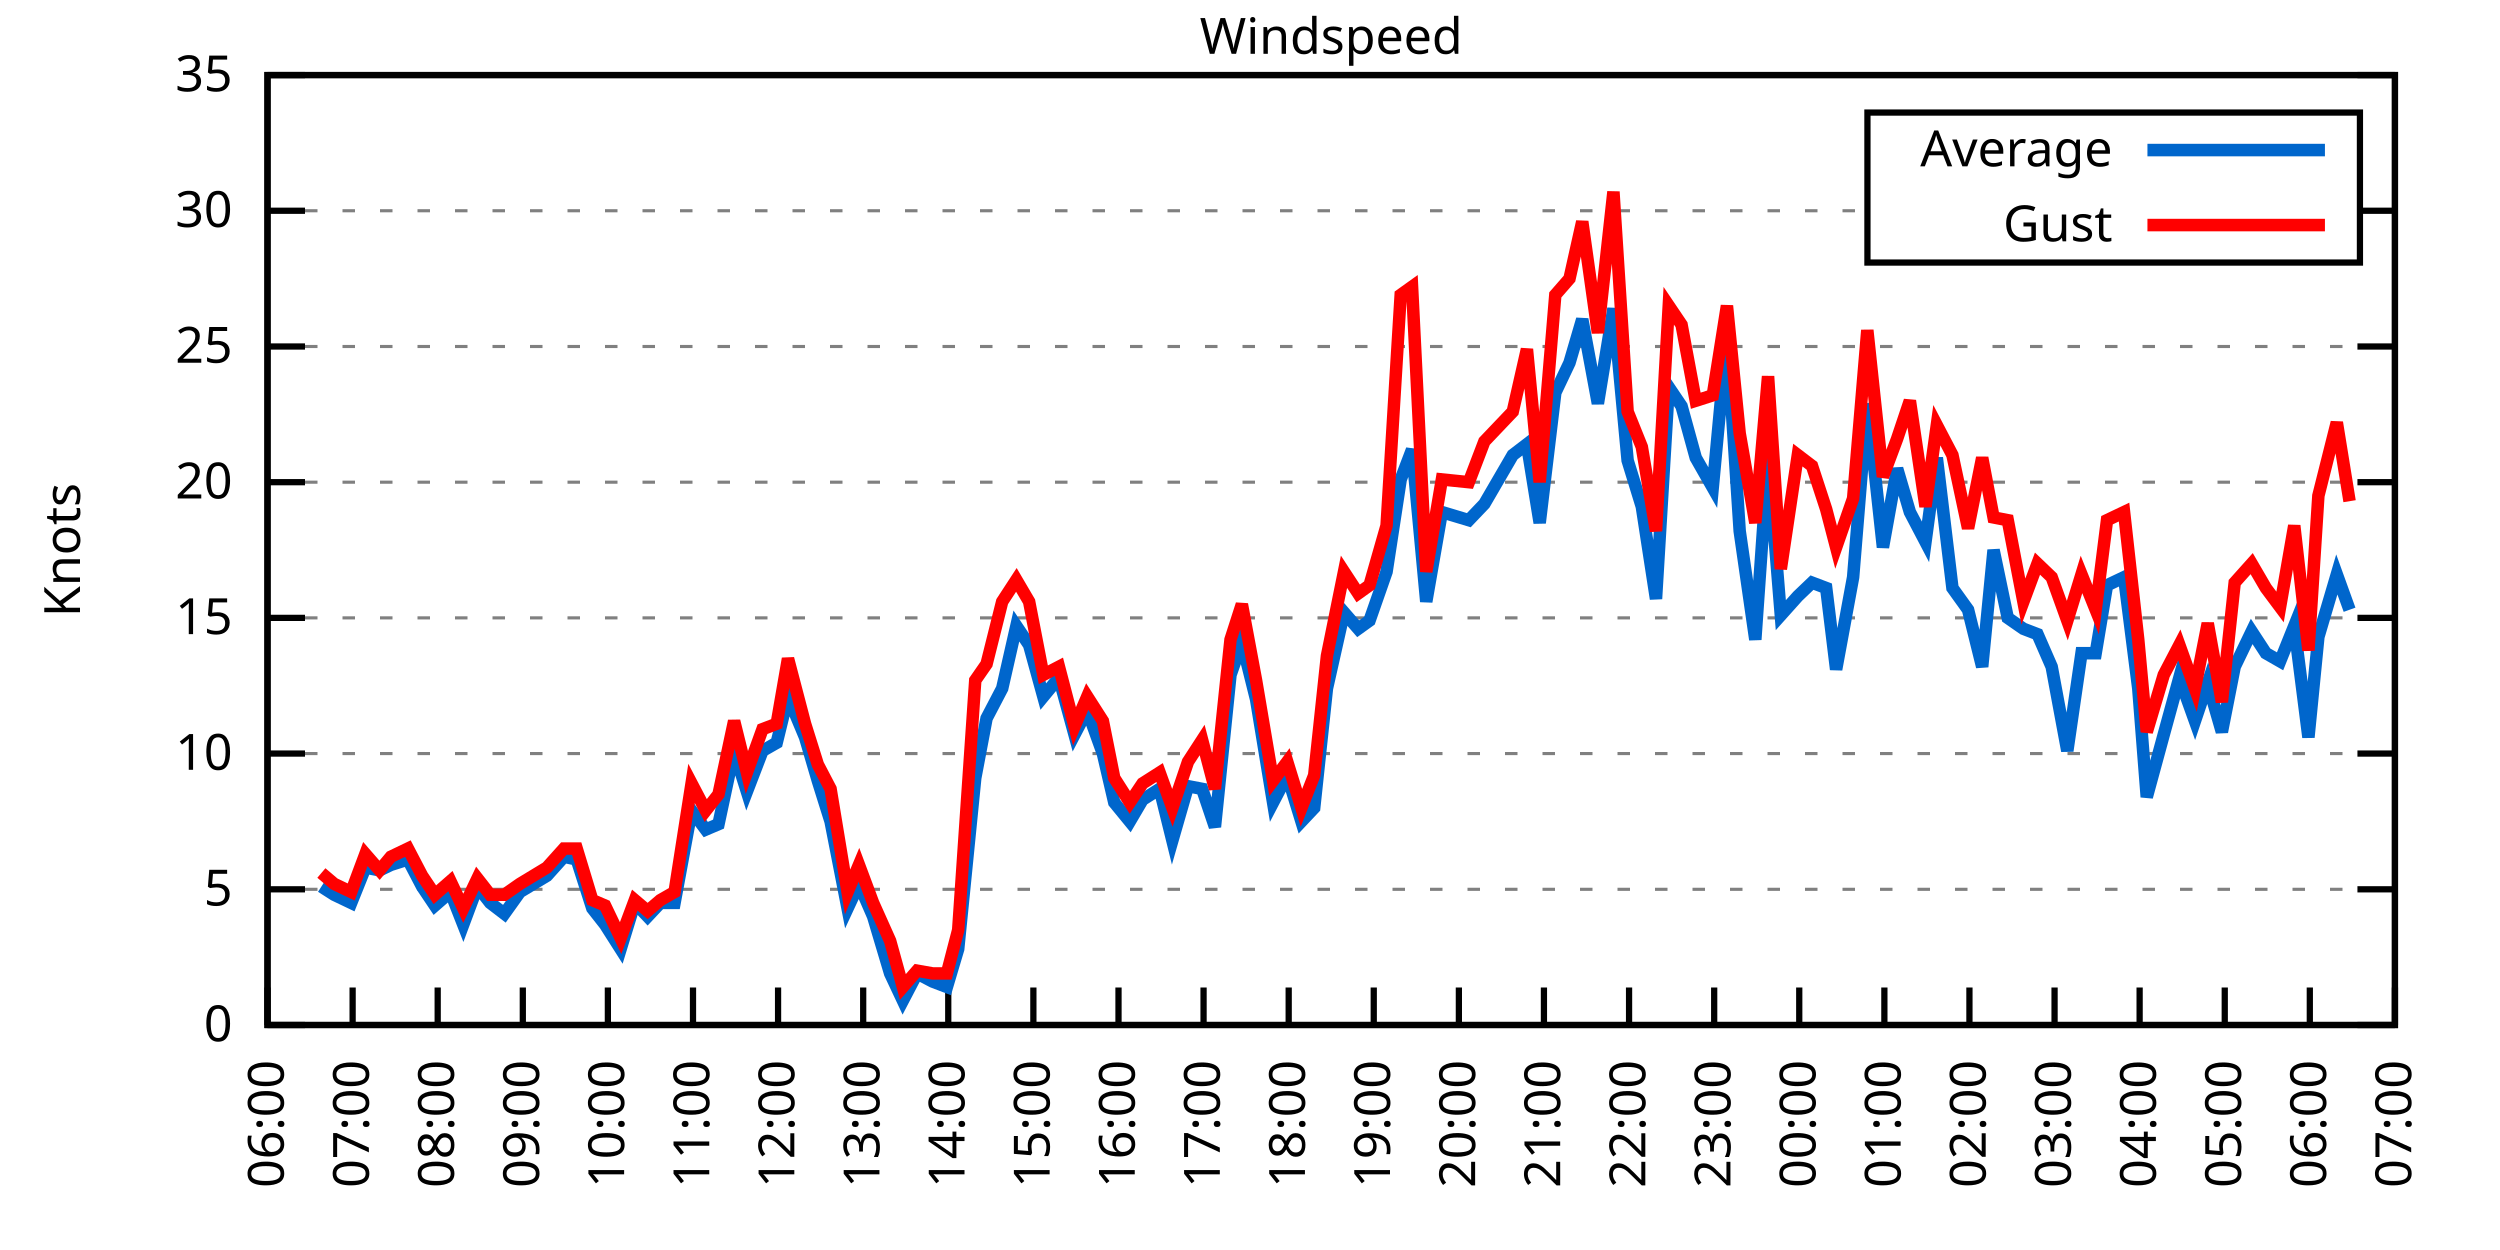
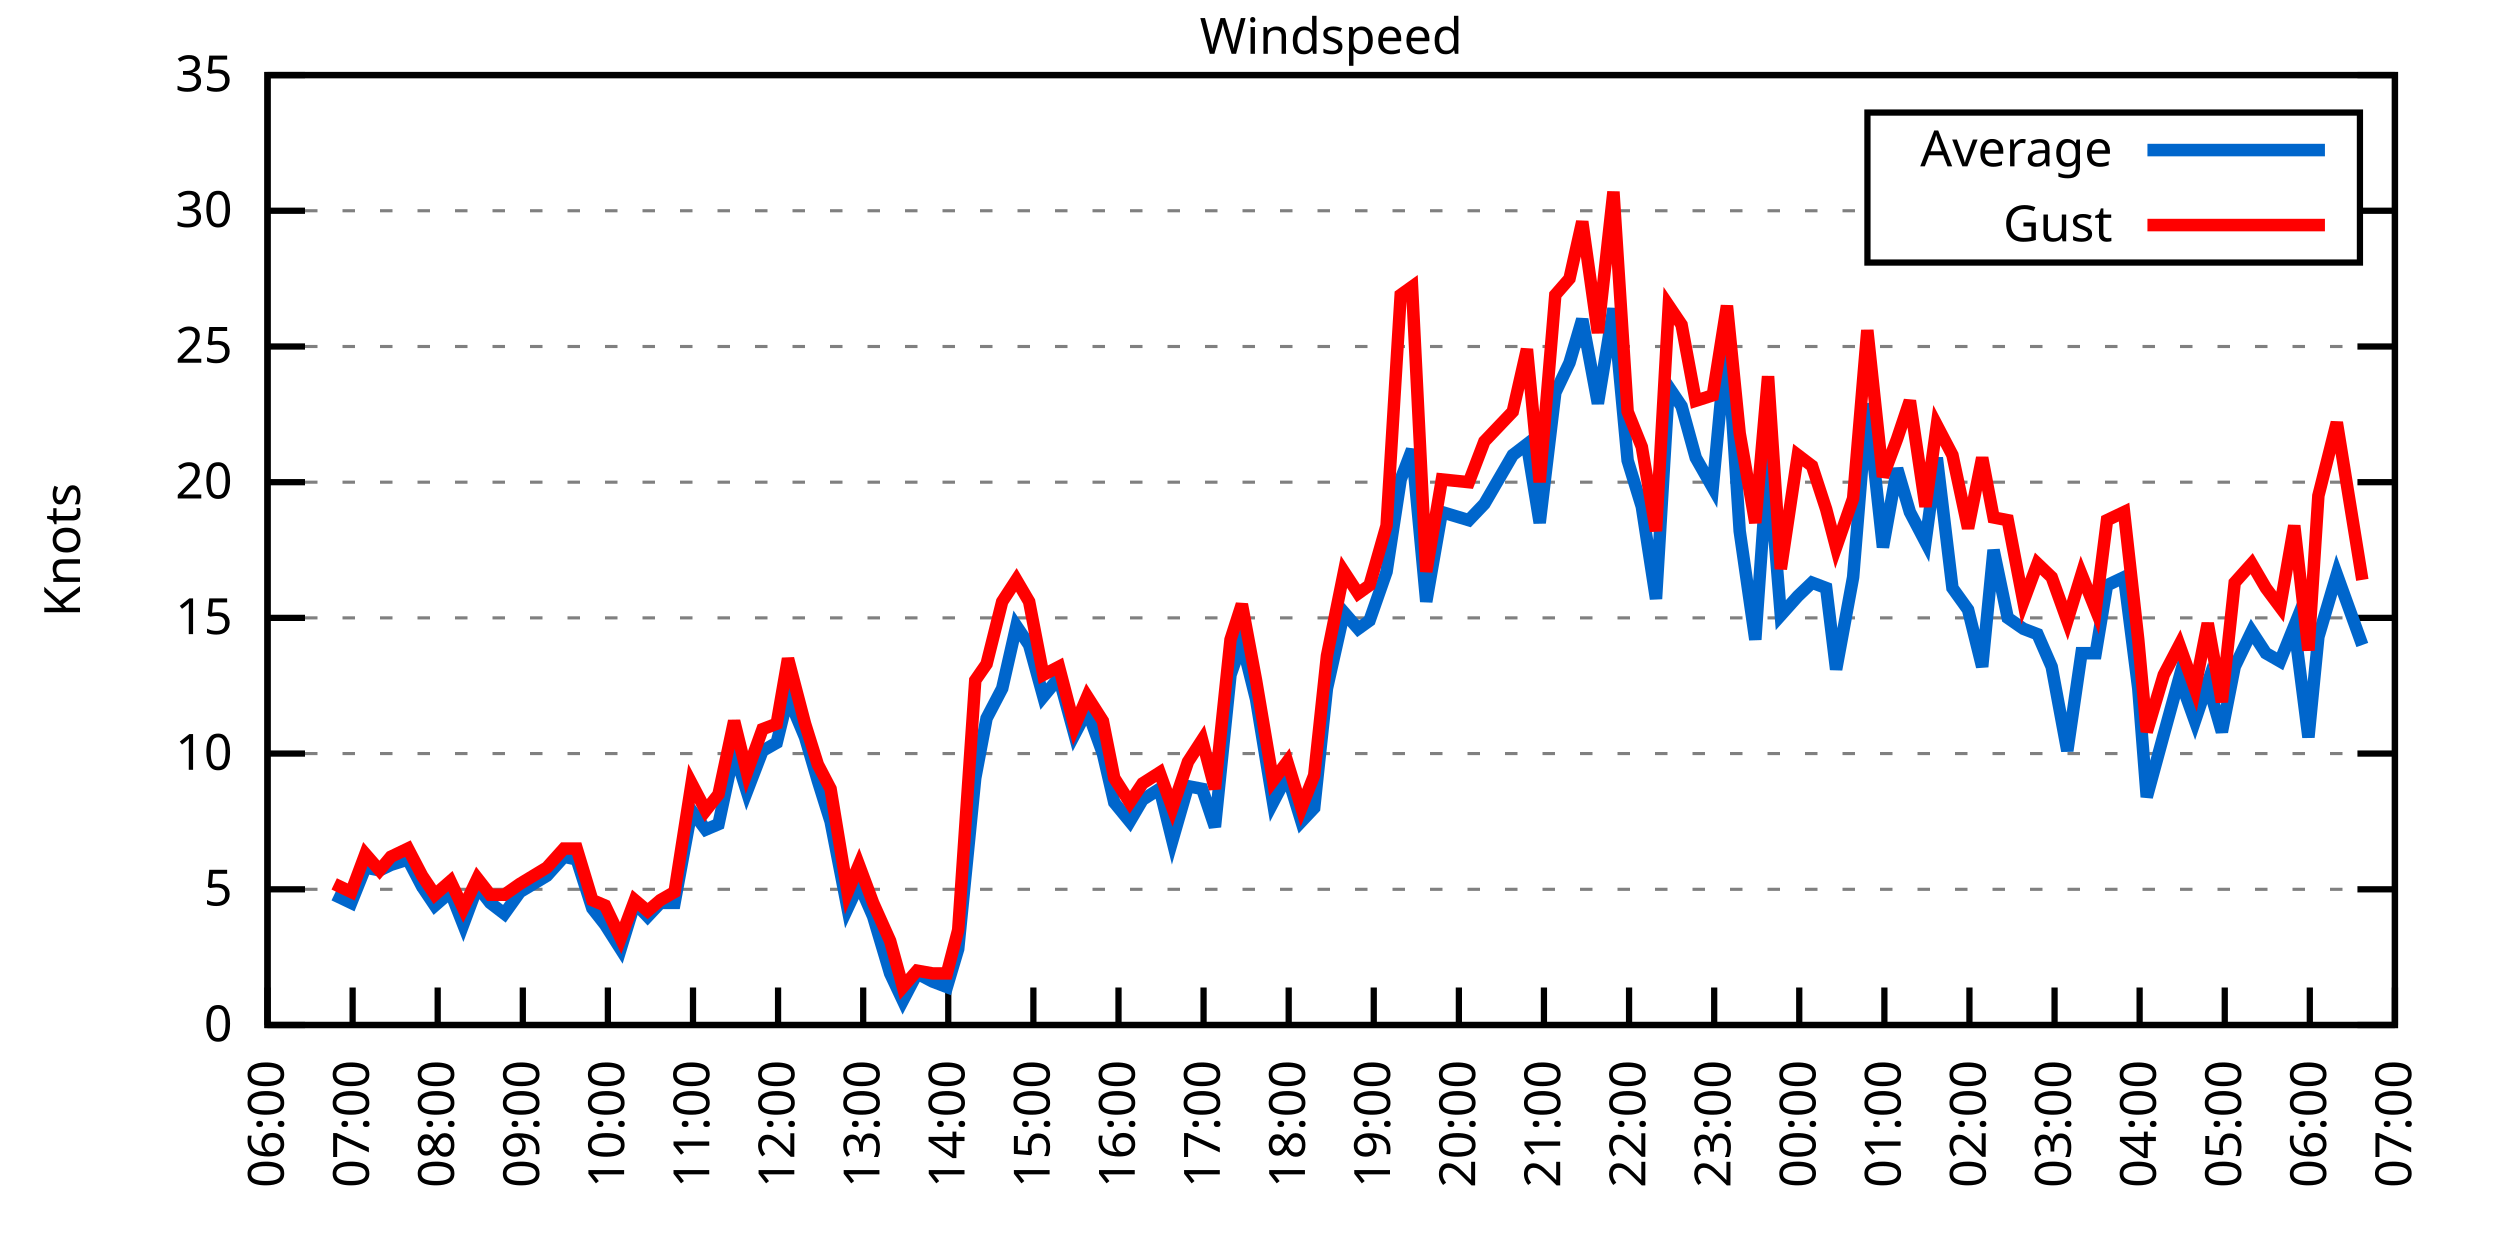
<svg xmlns="http://www.w3.org/2000/svg" xmlns:xlink="http://www.w3.org/1999/xlink" width="400" height="200" viewBox="0 0 400 200">
  <g id="gnuplot_canvas">
    <rect x="0" y="0" width="400" height="200" fill="none" />
    <defs>
      <circle id="gpDot" r="0.5" stroke-width="0.5" stroke="currentColor" />
      <path id="gpPt0" stroke-width="0.333" stroke="currentColor" d="M-1,0 h2 M0,-1 v2" />
      <path id="gpPt1" stroke-width="0.333" stroke="currentColor" d="M-1,-1 L1,1 M1,-1 L-1,1" />
      <path id="gpPt2" stroke-width="0.333" stroke="currentColor" d="M-1,0 L1,0 M0,-1 L0,1 M-1,-1 L1,1 M-1,1 L1,-1" />
      <rect id="gpPt3" stroke-width="0.333" stroke="currentColor" x="-1" y="-1" width="2" height="2" />
      <rect id="gpPt4" stroke-width="0.333" stroke="currentColor" fill="currentColor" x="-1" y="-1" width="2" height="2" />
      <circle id="gpPt5" stroke-width="0.333" stroke="currentColor" cx="0" cy="0" r="1" />
      <use xlink:href="#gpPt5" id="gpPt6" fill="currentColor" stroke="none" />
      <path id="gpPt7" stroke-width="0.333" stroke="currentColor" d="M0,-1.33 L-1.33,0.67 L1.33,0.67 z" />
      <use xlink:href="#gpPt7" id="gpPt8" fill="currentColor" stroke="none" />
      <use xlink:href="#gpPt7" id="gpPt9" stroke="currentColor" transform="rotate(180)" />
      <use xlink:href="#gpPt9" id="gpPt10" fill="currentColor" stroke="none" />
      <use xlink:href="#gpPt3" id="gpPt11" stroke="currentColor" transform="rotate(45)" />
      <use xlink:href="#gpPt11" id="gpPt12" fill="currentColor" stroke="none" />
      <path id="gpPt13" stroke-width="0.333" stroke="currentColor" d="M0,1.330 L1.265,0.411 L0.782,-1.067 L-0.782,-1.076 L-1.265,0.411 z" />
      <use xlink:href="#gpPt13" id="gpPt14" fill="currentColor" stroke="none" />
      <filter id="textbox" filterUnits="objectBoundingBox" x="0" y="0" height="1" width="1">
        <feFlood flood-color="white" flood-opacity="1" result="bgnd" />
        <feComposite in="SourceGraphic" in2="bgnd" operator="atop" />
      </filter>
      <filter id="greybox" filterUnits="objectBoundingBox" x="0" y="0" height="1" width="1">
        <feFlood flood-color="lightgrey" flood-opacity="1" result="grey" />
        <feComposite in="SourceGraphic" in2="grey" operator="atop" />
      </filter>
    </defs>
    <g fill="none" color="white" stroke="currentColor" stroke-width="1.00" stroke-linecap="butt" stroke-linejoin="miter">
</g>
    <g fill="none" color="black" stroke="currentColor" stroke-width="1.00" stroke-linecap="butt" stroke-linejoin="miter">
      <g stroke="none" shape-rendering="crispEdges">
        <polygon fill="rgb(255, 255, 255)" points="42.80,164.00 383.18,164.00 383.18,12.02 42.80,12.02 " />
      </g>
    </g>
    <g fill="none" color="black" stroke="currentColor" stroke-width="1.00" stroke-linecap="butt" stroke-linejoin="miter">
</g>
    <g fill="none" color="black" stroke="black" stroke-width="0.50" stroke-linecap="butt" stroke-linejoin="miter">
</g>
    <g fill="none" color="gray" stroke="currentColor" stroke-width="0.50" stroke-linecap="butt" stroke-linejoin="miter">
      <path stroke="gray" stroke-dasharray="2,4" class="gridline" d="M42.80,164.00 L383.19,164.00  " />
    </g>
    <g fill="none" color="gray" stroke="gray" stroke-width="1.00" stroke-linecap="butt" stroke-linejoin="miter">
</g>
    <g fill="none" color="black" stroke="currentColor" stroke-width="1.00" stroke-linecap="butt" stroke-linejoin="miter">
      <path stroke="black" d="M42.80,164.00 L48.80,164.00 M383.19,164.00 L377.19,164.00  " />
      <g transform="translate(37.20,166.60)" stroke="none" fill="black" font-family="Sans" font-size="8.00" text-anchor="end">
        <text>
          <tspan font-family="Sans"> 0</tspan>
        </text>
      </g>
    </g>
    <g fill="none" color="black" stroke="currentColor" stroke-width="1.00" stroke-linecap="butt" stroke-linejoin="miter">
</g>
    <g fill="none" color="black" stroke="black" stroke-width="0.50" stroke-linecap="butt" stroke-linejoin="miter">
</g>
    <g fill="none" color="gray" stroke="currentColor" stroke-width="0.50" stroke-linecap="butt" stroke-linejoin="miter">
      <path stroke="gray" stroke-dasharray="2,4" class="gridline" d="M42.80,142.29 L383.19,142.29  " />
    </g>
    <g fill="none" color="gray" stroke="gray" stroke-width="1.00" stroke-linecap="butt" stroke-linejoin="miter">
</g>
    <g fill="none" color="black" stroke="currentColor" stroke-width="1.00" stroke-linecap="butt" stroke-linejoin="miter">
      <path stroke="black" d="M42.80,142.29 L48.80,142.29 M383.19,142.29 L377.19,142.29  " />
      <g transform="translate(37.20,144.89)" stroke="none" fill="black" font-family="Sans" font-size="8.00" text-anchor="end">
        <text>
          <tspan font-family="Sans"> 5</tspan>
        </text>
      </g>
    </g>
    <g fill="none" color="black" stroke="currentColor" stroke-width="1.00" stroke-linecap="butt" stroke-linejoin="miter">
</g>
    <g fill="none" color="black" stroke="black" stroke-width="0.50" stroke-linecap="butt" stroke-linejoin="miter">
</g>
    <g fill="none" color="gray" stroke="currentColor" stroke-width="0.50" stroke-linecap="butt" stroke-linejoin="miter">
      <path stroke="gray" stroke-dasharray="2,4" class="gridline" d="M42.80,120.57 L383.19,120.57  " />
    </g>
    <g fill="none" color="gray" stroke="gray" stroke-width="1.00" stroke-linecap="butt" stroke-linejoin="miter">
</g>
    <g fill="none" color="black" stroke="currentColor" stroke-width="1.00" stroke-linecap="butt" stroke-linejoin="miter">
      <path stroke="black" d="M42.80,120.57 L48.80,120.57 M383.19,120.57 L377.19,120.57  " />
      <g transform="translate(37.20,123.17)" stroke="none" fill="black" font-family="Sans" font-size="8.00" text-anchor="end">
        <text>
          <tspan font-family="Sans"> 10</tspan>
        </text>
      </g>
    </g>
    <g fill="none" color="black" stroke="currentColor" stroke-width="1.00" stroke-linecap="butt" stroke-linejoin="miter">
</g>
    <g fill="none" color="black" stroke="black" stroke-width="0.50" stroke-linecap="butt" stroke-linejoin="miter">
</g>
    <g fill="none" color="gray" stroke="currentColor" stroke-width="0.50" stroke-linecap="butt" stroke-linejoin="miter">
      <path stroke="gray" stroke-dasharray="2,4" class="gridline" d="M42.80,98.86 L383.19,98.86  " />
    </g>
    <g fill="none" color="gray" stroke="gray" stroke-width="1.00" stroke-linecap="butt" stroke-linejoin="miter">
</g>
    <g fill="none" color="black" stroke="currentColor" stroke-width="1.00" stroke-linecap="butt" stroke-linejoin="miter">
      <path stroke="black" d="M42.80,98.86 L48.80,98.86 M383.19,98.86 L377.19,98.86  " />
      <g transform="translate(37.20,101.46)" stroke="none" fill="black" font-family="Sans" font-size="8.00" text-anchor="end">
        <text>
          <tspan font-family="Sans"> 15</tspan>
        </text>
      </g>
    </g>
    <g fill="none" color="black" stroke="currentColor" stroke-width="1.00" stroke-linecap="butt" stroke-linejoin="miter">
</g>
    <g fill="none" color="black" stroke="black" stroke-width="0.50" stroke-linecap="butt" stroke-linejoin="miter">
</g>
    <g fill="none" color="gray" stroke="currentColor" stroke-width="0.50" stroke-linecap="butt" stroke-linejoin="miter">
      <path stroke="gray" stroke-dasharray="2,4" class="gridline" d="M42.80,77.15 L383.19,77.15  " />
    </g>
    <g fill="none" color="gray" stroke="gray" stroke-width="1.00" stroke-linecap="butt" stroke-linejoin="miter">
</g>
    <g fill="none" color="black" stroke="currentColor" stroke-width="1.00" stroke-linecap="butt" stroke-linejoin="miter">
      <path stroke="black" d="M42.80,77.15 L48.80,77.15 M383.19,77.15 L377.19,77.15  " />
      <g transform="translate(37.20,79.75)" stroke="none" fill="black" font-family="Sans" font-size="8.00" text-anchor="end">
        <text>
          <tspan font-family="Sans"> 20</tspan>
        </text>
      </g>
    </g>
    <g fill="none" color="black" stroke="currentColor" stroke-width="1.00" stroke-linecap="butt" stroke-linejoin="miter">
</g>
    <g fill="none" color="black" stroke="black" stroke-width="0.50" stroke-linecap="butt" stroke-linejoin="miter">
</g>
    <g fill="none" color="gray" stroke="currentColor" stroke-width="0.50" stroke-linecap="butt" stroke-linejoin="miter">
      <path stroke="gray" stroke-dasharray="2,4" class="gridline" d="M42.80,55.44 L383.19,55.44  " />
    </g>
    <g fill="none" color="gray" stroke="gray" stroke-width="1.00" stroke-linecap="butt" stroke-linejoin="miter">
</g>
    <g fill="none" color="black" stroke="currentColor" stroke-width="1.00" stroke-linecap="butt" stroke-linejoin="miter">
      <path stroke="black" d="M42.80,55.44 L48.80,55.44 M383.19,55.44 L377.19,55.44  " />
      <g transform="translate(37.20,58.04)" stroke="none" fill="black" font-family="Sans" font-size="8.00" text-anchor="end">
        <text>
          <tspan font-family="Sans"> 25</tspan>
        </text>
      </g>
    </g>
    <g fill="none" color="black" stroke="currentColor" stroke-width="1.00" stroke-linecap="butt" stroke-linejoin="miter">
</g>
    <g fill="none" color="black" stroke="black" stroke-width="0.50" stroke-linecap="butt" stroke-linejoin="miter">
</g>
    <g fill="none" color="gray" stroke="currentColor" stroke-width="0.50" stroke-linecap="butt" stroke-linejoin="miter">
      <path stroke="gray" stroke-dasharray="2,4" class="gridline" d="M42.80,33.72 L298.79,33.72 M377.59,33.72 L383.19,33.72  " />
    </g>
    <g fill="none" color="gray" stroke="gray" stroke-width="1.00" stroke-linecap="butt" stroke-linejoin="miter">
</g>
    <g fill="none" color="black" stroke="currentColor" stroke-width="1.00" stroke-linecap="butt" stroke-linejoin="miter">
      <path stroke="black" d="M42.80,33.72 L48.80,33.72 M383.19,33.72 L377.19,33.72  " />
      <g transform="translate(37.20,36.32)" stroke="none" fill="black" font-family="Sans" font-size="8.00" text-anchor="end">
        <text>
          <tspan font-family="Sans"> 30</tspan>
        </text>
      </g>
    </g>
    <g fill="none" color="black" stroke="currentColor" stroke-width="1.00" stroke-linecap="butt" stroke-linejoin="miter">
</g>
    <g fill="none" color="black" stroke="black" stroke-width="0.50" stroke-linecap="butt" stroke-linejoin="miter">
</g>
    <g fill="none" color="gray" stroke="currentColor" stroke-width="0.50" stroke-linecap="butt" stroke-linejoin="miter">
      <path stroke="gray" stroke-dasharray="2,4" class="gridline" d="M42.80,12.01 L383.19,12.01  " />
    </g>
    <g fill="none" color="gray" stroke="gray" stroke-width="1.00" stroke-linecap="butt" stroke-linejoin="miter">
</g>
    <g fill="none" color="black" stroke="currentColor" stroke-width="1.00" stroke-linecap="butt" stroke-linejoin="miter">
      <path stroke="black" d="M42.80,12.01 L48.80,12.01 M383.19,12.01 L377.19,12.01  " />
      <g transform="translate(37.20,14.61)" stroke="none" fill="black" font-family="Sans" font-size="8.00" text-anchor="end">
        <text>
          <tspan font-family="Sans"> 35</tspan>
        </text>
      </g>
    </g>
    <g fill="none" color="black" stroke="currentColor" stroke-width="1.00" stroke-linecap="butt" stroke-linejoin="miter">
      <path stroke="black" d="M42.80,164.00 L42.80,158.00  " />
      <g transform="translate(45.40,169.60) rotate(270.00)" stroke="none" fill="black" font-family="Sans" font-size="8.00" text-anchor="end">
        <text>
          <tspan font-family="Sans">06:00</tspan>
        </text>
      </g>
    </g>
    <g fill="none" color="black" stroke="currentColor" stroke-width="1.00" stroke-linecap="butt" stroke-linejoin="miter">
      <path stroke="black" d="M56.42,164.00 L56.42,158.00  " />
      <g transform="translate(59.02,169.60) rotate(270.00)" stroke="none" fill="black" font-family="Sans" font-size="8.00" text-anchor="end">
        <text>
          <tspan font-family="Sans">07:00</tspan>
        </text>
      </g>
    </g>
    <g fill="none" color="black" stroke="currentColor" stroke-width="1.00" stroke-linecap="butt" stroke-linejoin="miter">
      <path stroke="black" d="M70.03,164.00 L70.03,158.00  " />
      <g transform="translate(72.63,169.60) rotate(270.00)" stroke="none" fill="black" font-family="Sans" font-size="8.00" text-anchor="end">
        <text>
          <tspan font-family="Sans">08:00</tspan>
        </text>
      </g>
    </g>
    <g fill="none" color="black" stroke="currentColor" stroke-width="1.00" stroke-linecap="butt" stroke-linejoin="miter">
      <path stroke="black" d="M83.65,164.00 L83.65,158.00  " />
      <g transform="translate(86.25,169.60) rotate(270.00)" stroke="none" fill="black" font-family="Sans" font-size="8.00" text-anchor="end">
        <text>
          <tspan font-family="Sans">09:00</tspan>
        </text>
      </g>
    </g>
    <g fill="none" color="black" stroke="currentColor" stroke-width="1.00" stroke-linecap="butt" stroke-linejoin="miter">
      <path stroke="black" d="M97.26,164.00 L97.26,158.00  " />
      <g transform="translate(99.86,169.60) rotate(270.00)" stroke="none" fill="black" font-family="Sans" font-size="8.00" text-anchor="end">
        <text>
          <tspan font-family="Sans">10:00</tspan>
        </text>
      </g>
    </g>
    <g fill="none" color="black" stroke="currentColor" stroke-width="1.00" stroke-linecap="butt" stroke-linejoin="miter">
      <path stroke="black" d="M110.88,164.00 L110.88,158.00  " />
      <g transform="translate(113.48,169.60) rotate(270.00)" stroke="none" fill="black" font-family="Sans" font-size="8.00" text-anchor="end">
        <text>
          <tspan font-family="Sans">11:00</tspan>
        </text>
      </g>
    </g>
    <g fill="none" color="black" stroke="currentColor" stroke-width="1.00" stroke-linecap="butt" stroke-linejoin="miter">
      <path stroke="black" d="M124.49,164.00 L124.49,158.00  " />
      <g transform="translate(127.09,169.60) rotate(270.00)" stroke="none" fill="black" font-family="Sans" font-size="8.00" text-anchor="end">
        <text>
          <tspan font-family="Sans">12:00</tspan>
        </text>
      </g>
    </g>
    <g fill="none" color="black" stroke="currentColor" stroke-width="1.00" stroke-linecap="butt" stroke-linejoin="miter">
      <path stroke="black" d="M138.11,164.00 L138.11,158.00  " />
      <g transform="translate(140.71,169.60) rotate(270.00)" stroke="none" fill="black" font-family="Sans" font-size="8.00" text-anchor="end">
        <text>
          <tspan font-family="Sans">13:00</tspan>
        </text>
      </g>
    </g>
    <g fill="none" color="black" stroke="currentColor" stroke-width="1.00" stroke-linecap="butt" stroke-linejoin="miter">
      <path stroke="black" d="M151.72,164.00 L151.72,158.00  " />
      <g transform="translate(154.32,169.60) rotate(270.00)" stroke="none" fill="black" font-family="Sans" font-size="8.00" text-anchor="end">
        <text>
          <tspan font-family="Sans">14:00</tspan>
        </text>
      </g>
    </g>
    <g fill="none" color="black" stroke="currentColor" stroke-width="1.00" stroke-linecap="butt" stroke-linejoin="miter">
      <path stroke="black" d="M165.34,164.00 L165.34,158.00  " />
      <g transform="translate(167.94,169.60) rotate(270.00)" stroke="none" fill="black" font-family="Sans" font-size="8.00" text-anchor="end">
        <text>
          <tspan font-family="Sans">15:00</tspan>
        </text>
      </g>
    </g>
    <g fill="none" color="black" stroke="currentColor" stroke-width="1.00" stroke-linecap="butt" stroke-linejoin="miter">
      <path stroke="black" d="M178.96,164.00 L178.96,158.00  " />
      <g transform="translate(181.56,169.60) rotate(270.00)" stroke="none" fill="black" font-family="Sans" font-size="8.00" text-anchor="end">
        <text>
          <tspan font-family="Sans">16:00</tspan>
        </text>
      </g>
    </g>
    <g fill="none" color="black" stroke="currentColor" stroke-width="1.00" stroke-linecap="butt" stroke-linejoin="miter">
      <path stroke="black" d="M192.57,164.00 L192.57,158.00  " />
      <g transform="translate(195.17,169.60) rotate(270.00)" stroke="none" fill="black" font-family="Sans" font-size="8.00" text-anchor="end">
        <text>
          <tspan font-family="Sans">17:00</tspan>
        </text>
      </g>
    </g>
    <g fill="none" color="black" stroke="currentColor" stroke-width="1.00" stroke-linecap="butt" stroke-linejoin="miter">
      <path stroke="black" d="M206.19,164.00 L206.19,158.00  " />
      <g transform="translate(208.79,169.60) rotate(270.00)" stroke="none" fill="black" font-family="Sans" font-size="8.00" text-anchor="end">
        <text>
          <tspan font-family="Sans">18:00</tspan>
        </text>
      </g>
    </g>
    <g fill="none" color="black" stroke="currentColor" stroke-width="1.00" stroke-linecap="butt" stroke-linejoin="miter">
      <path stroke="black" d="M219.80,164.00 L219.80,158.00  " />
      <g transform="translate(222.40,169.60) rotate(270.00)" stroke="none" fill="black" font-family="Sans" font-size="8.00" text-anchor="end">
        <text>
          <tspan font-family="Sans">19:00</tspan>
        </text>
      </g>
    </g>
    <g fill="none" color="black" stroke="currentColor" stroke-width="1.00" stroke-linecap="butt" stroke-linejoin="miter">
      <path stroke="black" d="M233.42,164.00 L233.42,158.00  " />
      <g transform="translate(236.02,169.60) rotate(270.00)" stroke="none" fill="black" font-family="Sans" font-size="8.00" text-anchor="end">
        <text>
          <tspan font-family="Sans">20:00</tspan>
        </text>
      </g>
    </g>
    <g fill="none" color="black" stroke="currentColor" stroke-width="1.00" stroke-linecap="butt" stroke-linejoin="miter">
      <path stroke="black" d="M247.03,164.00 L247.03,158.00  " />
      <g transform="translate(249.63,169.60) rotate(270.00)" stroke="none" fill="black" font-family="Sans" font-size="8.00" text-anchor="end">
        <text>
          <tspan font-family="Sans">21:00</tspan>
        </text>
      </g>
    </g>
    <g fill="none" color="black" stroke="currentColor" stroke-width="1.00" stroke-linecap="butt" stroke-linejoin="miter">
      <path stroke="black" d="M260.65,164.00 L260.65,158.00  " />
      <g transform="translate(263.25,169.60) rotate(270.00)" stroke="none" fill="black" font-family="Sans" font-size="8.00" text-anchor="end">
        <text>
          <tspan font-family="Sans">22:00</tspan>
        </text>
      </g>
    </g>
    <g fill="none" color="black" stroke="currentColor" stroke-width="1.00" stroke-linecap="butt" stroke-linejoin="miter">
      <path stroke="black" d="M274.27,164.00 L274.27,158.00  " />
      <g transform="translate(276.87,169.60) rotate(270.00)" stroke="none" fill="black" font-family="Sans" font-size="8.00" text-anchor="end">
        <text>
          <tspan font-family="Sans">23:00</tspan>
        </text>
      </g>
    </g>
    <g fill="none" color="black" stroke="currentColor" stroke-width="1.00" stroke-linecap="butt" stroke-linejoin="miter">
      <path stroke="black" d="M287.88,164.00 L287.88,158.00  " />
      <g transform="translate(290.48,169.60) rotate(270.00)" stroke="none" fill="black" font-family="Sans" font-size="8.00" text-anchor="end">
        <text>
          <tspan font-family="Sans">00:00</tspan>
        </text>
      </g>
    </g>
    <g fill="none" color="black" stroke="currentColor" stroke-width="1.00" stroke-linecap="butt" stroke-linejoin="miter">
      <path stroke="black" d="M301.50,164.00 L301.50,158.00  " />
      <g transform="translate(304.10,169.60) rotate(270.00)" stroke="none" fill="black" font-family="Sans" font-size="8.00" text-anchor="end">
        <text>
          <tspan font-family="Sans">01:00</tspan>
        </text>
      </g>
    </g>
    <g fill="none" color="black" stroke="currentColor" stroke-width="1.00" stroke-linecap="butt" stroke-linejoin="miter">
      <path stroke="black" d="M315.11,164.00 L315.11,158.00  " />
      <g transform="translate(317.71,169.60) rotate(270.00)" stroke="none" fill="black" font-family="Sans" font-size="8.00" text-anchor="end">
        <text>
          <tspan font-family="Sans">02:00</tspan>
        </text>
      </g>
    </g>
    <g fill="none" color="black" stroke="currentColor" stroke-width="1.00" stroke-linecap="butt" stroke-linejoin="miter">
      <path stroke="black" d="M328.73,164.00 L328.73,158.00  " />
      <g transform="translate(331.33,169.60) rotate(270.00)" stroke="none" fill="black" font-family="Sans" font-size="8.00" text-anchor="end">
        <text>
          <tspan font-family="Sans">03:00</tspan>
        </text>
      </g>
    </g>
    <g fill="none" color="black" stroke="currentColor" stroke-width="1.00" stroke-linecap="butt" stroke-linejoin="miter">
      <path stroke="black" d="M342.34,164.00 L342.34,158.00  " />
      <g transform="translate(344.94,169.60) rotate(270.00)" stroke="none" fill="black" font-family="Sans" font-size="8.00" text-anchor="end">
        <text>
          <tspan font-family="Sans">04:00</tspan>
        </text>
      </g>
    </g>
    <g fill="none" color="black" stroke="currentColor" stroke-width="1.00" stroke-linecap="butt" stroke-linejoin="miter">
      <path stroke="black" d="M355.96,164.00 L355.96,158.00  " />
      <g transform="translate(358.56,169.60) rotate(270.00)" stroke="none" fill="black" font-family="Sans" font-size="8.00" text-anchor="end">
        <text>
          <tspan font-family="Sans">05:00</tspan>
        </text>
      </g>
    </g>
    <g fill="none" color="black" stroke="currentColor" stroke-width="1.00" stroke-linecap="butt" stroke-linejoin="miter">
      <path stroke="black" d="M369.57,164.00 L369.57,158.00  " />
      <g transform="translate(372.17,169.60) rotate(270.00)" stroke="none" fill="black" font-family="Sans" font-size="8.00" text-anchor="end">
        <text>
          <tspan font-family="Sans">06:00</tspan>
        </text>
      </g>
    </g>
    <g fill="none" color="black" stroke="currentColor" stroke-width="1.00" stroke-linecap="butt" stroke-linejoin="miter">
      <path stroke="black" d="M383.19,164.00 L383.19,158.00  " />
      <g transform="translate(385.79,169.60) rotate(270.00)" stroke="none" fill="black" font-family="Sans" font-size="8.00" text-anchor="end">
        <text>
          <tspan font-family="Sans">07:00</tspan>
        </text>
      </g>
    </g>
    <g fill="none" color="black" stroke="currentColor" stroke-width="1.00" stroke-linecap="butt" stroke-linejoin="miter">
</g>
    <g fill="none" color="black" stroke="currentColor" stroke-width="1.00" stroke-linecap="butt" stroke-linejoin="miter">
      <path stroke="black" d="M42.80,12.01 L42.80,164.00 L383.19,164.00 L383.19,12.01 L42.80,12.01 Z  " />
    </g>
    <g fill="none" color="black" stroke="currentColor" stroke-width="1.00" stroke-linecap="butt" stroke-linejoin="miter">
</g>
    <g fill="none" color="black" stroke="currentColor" stroke-width="1.00" stroke-linecap="butt" stroke-linejoin="miter">
      <path stroke="black" d="M298.79,42.01 L298.79,18.01 L377.59,18.01 L377.59,42.01 L298.79,42.01 Z  " />
    </g>
    <g id="Windspeed_plot_1">
      <g fill="none" color="white" stroke="black" stroke-width="2.00" stroke-linecap="butt" stroke-linejoin="miter">
</g>
      <g fill="none" color="black" stroke="currentColor" stroke-width="2.00" stroke-linecap="butt" stroke-linejoin="miter">
        <g transform="translate(337.99,26.61)" stroke="none" fill="black" font-family="Sans" font-size="8.00" text-anchor="end">
          <text>
            <tspan font-family="Sans">Average</tspan>
          </text>
        </g>
      </g>
      <g fill="none" color="black" stroke="currentColor" stroke-width="2.00" stroke-linecap="butt" stroke-linejoin="miter">
-         <path stroke="rgb(  0, 102, 204)" d="M343.59,24.01 L371.99,24.01 M51.42,141.85 L53.47,143.16 L56.19,144.46 L58.46,138.81 L60.73,139.25 L62.54,138.38   L65.27,137.51 L67.54,141.85 L69.58,144.89 L72.07,142.72 L74.12,147.93 L76.39,141.85 L78.43,144.46 L80.70,146.20   L83.19,142.72 L87.50,140.12 L90.23,137.08 L92.27,137.51 L94.77,145.33 L96.81,147.93 L99.30,151.84 L101.57,144.46   L103.62,146.63 L105.66,144.46 L107.93,144.46 L110.65,129.69 L112.92,132.73 L114.96,131.86 L117.46,120.14 L119.50,126.65   L122.00,120.14 L124.27,118.84 L126.08,111.45 L128.81,117.97 L130.85,124.92 L132.89,131.43 L135.61,145.33 L137.43,141.42   L139.70,146.63 L142.42,155.75 L144.46,160.09 L146.73,155.75 L149.23,157.05 L151.50,157.92 L153.31,151.84 L156.04,124.48   L157.85,114.93 L160.35,110.15 L162.62,100.16 L164.66,103.20 L166.93,111.45 L169.43,108.42 L171.92,117.53 L173.96,113.63   L176.46,120.57 L178.28,128.39 L180.77,131.43 L182.81,127.96 L185.54,126.22 L187.58,134.47 L190.08,125.79 L192.34,126.22   L194.39,132.30 L196.88,107.98 L198.70,102.77 L200.97,111.89 L203.69,128.39 L205.96,124.05 L208.23,131.43 L210.27,129.26   L212.31,110.15 L215.04,97.99 L217.31,100.60 L219.12,99.30 L221.85,91.48 L224.11,76.71 L225.93,71.94 L228.20,96.26   L230.70,81.93 L235.01,83.23 L237.50,80.62 L242.04,72.81 L244.31,71.07 L246.35,83.66 L248.85,62.82 L251.12,58.04   L253.16,51.09 L255.66,64.56 L258.15,49.36 L260.42,73.67 L262.69,81.06 L264.96,95.82 L267.00,61.95 L269.05,64.99   L271.32,73.24 L274.04,78.02 L276.31,53.70 L278.35,84.97 L280.85,102.34 L282.89,73.24 L284.93,98.43 L287.65,95.39   L289.92,93.22 L292.19,94.08 L293.78,107.11 L296.50,92.35 L298.77,64.56 L301.27,87.57 L303.54,74.98 L305.58,81.93   L308.08,86.70 L309.89,73.24 L312.39,94.08 L314.89,97.56 L317.15,106.68 L318.97,88.00 L321.24,98.86 L323.74,100.60   L326.00,101.47 L328.27,106.68 L330.77,120.14 L333.04,104.51 L335.31,104.51 L337.12,93.65 L339.85,92.35 L342.12,110.15   L343.48,127.52 L346.20,117.53 L348.70,108.42 L351.19,115.36 L353.24,109.28 L355.50,117.10 L357.55,106.68 L360.27,101.03   L362.54,104.51 L364.81,105.81 L367.08,100.16 L369.35,117.97 L370.94,101.90 L373.89,91.91 L375.93,97.56  " />
+         <path stroke="rgb(  0, 102, 204)" d="M343.59,24.01 L371.99,24.01 M53.47,143.16 L56.19,144.46 L58.46,138.81 L60.73,139.25 L62.54,138.38 L65.27,137.51   L67.54,141.85 L69.58,144.89 L72.07,142.72 L74.12,147.93 L76.39,141.85 L78.43,144.46 L80.70,146.20 L83.19,142.72   L87.50,140.12 L90.23,137.08 L92.27,137.51 L94.77,145.33 L96.81,147.93 L99.30,151.84 L101.57,144.46 L103.62,146.63   L105.66,144.46 L107.93,144.46 L110.65,129.69 L112.92,132.73 L114.96,131.86 L117.46,120.14 L119.50,126.65 L122.00,120.14   L124.27,118.84 L126.08,111.45 L128.81,117.97 L130.85,124.92 L132.89,131.43 L135.61,145.33 L137.43,141.42 L139.70,146.63   L142.42,155.75 L144.46,160.09 L146.73,155.75 L149.23,157.05 L151.50,157.92 L153.31,151.84 L156.04,124.48 L157.85,114.93   L160.35,110.15 L162.62,100.16 L164.66,103.20 L166.93,111.45 L169.43,108.42 L171.92,117.53 L173.96,113.63 L176.46,120.57   L178.28,128.39 L180.77,131.43 L182.81,127.96 L185.54,126.22 L187.58,134.47 L190.08,125.79 L192.34,126.22 L194.39,132.30   L196.88,107.98 L198.70,102.77 L200.97,111.89 L203.69,128.39 L205.96,124.05 L208.23,131.43 L210.27,129.26 L212.31,110.15   L215.04,97.99 L217.31,100.60 L219.12,99.30 L221.85,91.48 L224.11,76.71 L225.93,71.94 L228.20,96.26 L230.70,81.93   L235.01,83.23 L237.50,80.62 L242.04,72.81 L244.31,71.07 L246.35,83.66 L248.85,62.82 L251.12,58.04 L253.16,51.09   L255.66,64.56 L258.15,49.36 L260.42,73.67 L262.69,81.06 L264.96,95.82 L267.00,61.95 L269.05,64.99 L271.32,73.24   L274.04,78.02 L276.31,53.70 L278.35,84.97 L280.85,102.34 L282.89,73.24 L284.93,98.43 L287.65,95.39 L289.92,93.22   L292.19,94.08 L293.78,107.11 L296.50,92.35 L298.77,64.56 L301.27,87.57 L303.54,74.98 L305.58,81.93 L308.08,86.70   L309.89,73.24 L312.39,94.08 L314.89,97.56 L317.15,106.68 L318.97,88.00 L321.24,98.86 L323.74,100.60 L326.00,101.47   L328.27,106.68 L330.77,120.14 L333.04,104.51 L335.31,104.51 L337.12,93.65 L339.85,92.35 L342.12,110.15 L343.48,127.52   L346.20,117.53 L348.70,108.42 L351.19,115.36 L353.24,109.28 L355.50,117.10 L357.55,106.68 L360.27,101.03 L362.54,104.51   L364.81,105.81 L367.08,100.16 L369.35,117.97 L370.94,101.90 L373.89,91.91 L375.93,97.56 L377.97,103.20  " />
      </g>
    </g>
    <g id="Windspeed_plot_2">
      <g fill="none" color="black" stroke="currentColor" stroke-width="2.00" stroke-linecap="butt" stroke-linejoin="miter">
        <g transform="translate(337.99,38.61)" stroke="none" fill="black" font-family="Sans" font-size="8.00" text-anchor="end">
          <text>
            <tspan font-family="Sans">Gust</tspan>
          </text>
        </g>
      </g>
      <g fill="none" color="black" stroke="currentColor" stroke-width="2.00" stroke-linecap="butt" stroke-linejoin="miter">
-         <path stroke="rgb(255,   0,   0)" d="M343.59,36.01 L371.99,36.01 M51.42,139.68 L53.47,141.42 L56.19,142.72 L58.46,136.64 L60.73,139.25 L62.54,137.08   L65.27,135.77 L67.54,140.12 L69.58,143.16 L72.07,140.98 L74.12,145.33 L76.39,140.55 L78.43,143.16 L80.70,143.16   L83.19,141.42 L87.50,138.81 L90.23,135.77 L92.27,135.77 L94.77,144.02 L96.81,144.89 L99.30,150.10 L101.57,144.02   L103.62,145.76 L105.66,144.02 L107.93,142.72 L110.65,125.35 L112.92,129.69 L114.96,127.09 L117.46,115.36 L119.50,123.61   L122.00,116.67 L124.27,115.80 L126.08,105.38 L128.81,115.80 L130.85,122.31 L132.89,126.22 L135.61,142.72 L137.43,138.38   L139.70,144.46 L142.42,150.54 L144.46,157.92 L146.73,155.31 L149.23,155.75 L151.50,155.75 L153.31,148.80 L156.04,108.85   L157.85,106.24 L160.35,96.26 L162.62,92.78 L164.66,96.26 L166.93,107.98 L169.43,106.68 L171.92,116.23 L173.96,111.45   L176.46,115.36 L178.28,124.48 L180.77,128.39 L182.81,125.35 L185.54,123.61 L187.58,129.26 L190.08,121.88 L192.34,118.40   L194.39,126.22 L196.88,102.34 L198.70,96.69 L200.97,108.85 L203.69,124.92 L205.96,121.88 L208.23,129.26 L210.27,124.05   L212.31,104.94 L215.04,91.48 L217.31,94.95 L219.12,93.65 L221.85,84.10 L224.11,47.18 L225.93,45.88 L228.20,91.48   L230.70,76.71 L235.01,77.15 L237.50,70.63 L242.04,65.86 L244.31,55.87 L246.35,77.15 L248.85,47.18 L251.12,44.58   L253.16,35.46 L255.66,53.26 L258.15,30.68 L260.42,65.86 L262.69,71.50 L264.96,84.97 L267.00,48.92 L269.05,51.96   L271.32,64.12 L274.04,63.25 L276.31,48.92 L278.35,69.33 L280.85,83.66 L282.89,60.21 L284.93,91.04 L287.65,72.81   L289.92,74.54 L292.19,81.49 L293.78,87.57 L296.50,79.75 L298.77,52.83 L301.27,76.28 L303.54,70.20 L305.58,64.12   L308.08,81.06 L309.89,68.03 L312.39,72.81 L314.89,84.53 L317.15,73.24 L318.97,82.79 L321.24,83.23 L323.74,96.26   L326.00,90.18 L328.27,92.35 L330.77,99.30 L333.04,91.91 L335.31,97.56 L337.12,83.23 L339.85,81.93 L342.12,102.34   L343.48,117.10 L346.20,107.98 L348.70,103.20 L351.19,110.15 L353.24,99.73 L355.50,112.32 L357.55,93.22 L360.27,90.18   L362.54,94.08 L364.81,97.12 L367.08,84.10 L369.35,104.07 L370.94,79.32 L373.89,67.59 L375.93,80.19  " />
+         <path stroke="rgb(255,   0,   0)" d="M343.59,36.01 L371.99,36.01 M53.47,141.42 L56.19,142.72 L58.46,136.64 L60.73,139.25 L62.54,137.08 L65.27,135.77   L67.54,140.12 L69.58,143.16 L72.07,140.98 L74.12,145.33 L76.39,140.55 L78.43,143.16 L80.70,143.16 L83.19,141.42   L87.50,138.81 L90.23,135.77 L92.27,135.77 L94.77,144.02 L96.81,144.89 L99.30,150.10 L101.57,144.02 L103.62,145.76   L105.66,144.02 L107.93,142.72 L110.65,125.35 L112.92,129.69 L114.96,127.09 L117.46,115.36 L119.50,123.61 L122.00,116.67   L124.27,115.80 L126.08,105.38 L128.81,115.80 L130.85,122.31 L132.89,126.22 L135.61,142.72 L137.43,138.38 L139.70,144.46   L142.42,150.54 L144.46,157.92 L146.73,155.31 L149.23,155.75 L151.50,155.75 L153.31,148.80 L156.04,108.85 L157.85,106.24   L160.35,96.26 L162.62,92.78 L164.66,96.26 L166.93,107.98 L169.43,106.68 L171.92,116.23 L173.96,111.45 L176.46,115.36   L178.28,124.48 L180.77,128.39 L182.81,125.35 L185.54,123.61 L187.58,129.26 L190.08,121.88 L192.34,118.40 L194.39,126.22   L196.88,102.34 L198.70,96.69 L200.97,108.85 L203.69,124.92 L205.96,121.88 L208.23,129.26 L210.27,124.05 L212.31,104.94   L215.04,91.48 L217.31,94.95 L219.12,93.65 L221.85,84.10 L224.11,47.18 L225.93,45.88 L228.20,91.48 L230.70,76.71   L235.01,77.15 L237.50,70.63 L242.04,65.86 L244.31,55.87 L246.35,77.15 L248.85,47.18 L251.12,44.58 L253.16,35.46   L255.66,53.26 L258.15,30.68 L260.42,65.86 L262.69,71.50 L264.96,84.97 L267.00,48.92 L269.05,51.96 L271.32,64.12   L274.04,63.25 L276.31,48.92 L278.35,69.33 L280.85,83.66 L282.89,60.21 L284.93,91.04 L287.65,72.81 L289.92,74.54   L292.19,81.49 L293.78,87.57 L296.50,79.75 L298.77,52.83 L301.27,76.28 L303.54,70.20 L305.58,64.12 L308.08,81.06   L309.89,68.03 L312.39,72.81 L314.89,84.53 L317.15,73.24 L318.97,82.79 L321.24,83.23 L323.74,96.26 L326.00,90.18   L328.27,92.35 L330.77,99.30 L333.04,91.91 L335.31,97.56 L337.12,83.23 L339.85,81.93 L342.12,102.34 L343.48,117.10   L346.20,107.98 L348.70,103.20 L351.19,110.15 L353.24,99.73 L355.50,112.32 L357.55,93.22 L360.27,90.18 L362.54,94.08   L364.81,97.12 L367.08,84.10 L369.35,104.07 L370.94,79.32 L373.89,67.59 L375.93,80.19 L377.97,92.78  " />
      </g>
    </g>
    <g fill="none" color="black" stroke="currentColor" stroke-width="2.00" stroke-linecap="butt" stroke-linejoin="miter">
</g>
    <g fill="none" color="black" stroke="black" stroke-width="1.00" stroke-linecap="butt" stroke-linejoin="miter">
</g>
    <g fill="none" color="black" stroke="currentColor" stroke-width="1.00" stroke-linecap="butt" stroke-linejoin="miter">
      <path stroke="black" d="M42.80,12.01 L42.80,164.00 L383.19,164.00 L383.19,12.01 L42.80,12.01 Z  " />
      <g transform="translate(12.80,88.01) rotate(270.00)" stroke="none" fill="black" font-family="Sans" font-size="8.00" text-anchor="middle">
        <text>
          <tspan font-family="Sans">Knots</tspan>
        </text>
      </g>
    </g>
    <g fill="none" color="black" stroke="currentColor" stroke-width="1.00" stroke-linecap="butt" stroke-linejoin="miter">
</g>
    <g fill="none" color="black" stroke="currentColor" stroke-width="1.00" stroke-linecap="butt" stroke-linejoin="miter">
      <g transform="translate(212.99,8.61)" stroke="none" fill="black" font-family="Sans" font-size="8.00" text-anchor="middle">
        <text>
          <tspan font-family="Sans">Windspeed</tspan>
        </text>
      </g>
    </g>
    <g fill="none" color="black" stroke="currentColor" stroke-width="1.00" stroke-linecap="butt" stroke-linejoin="miter">
</g>
  </g>
</svg>
